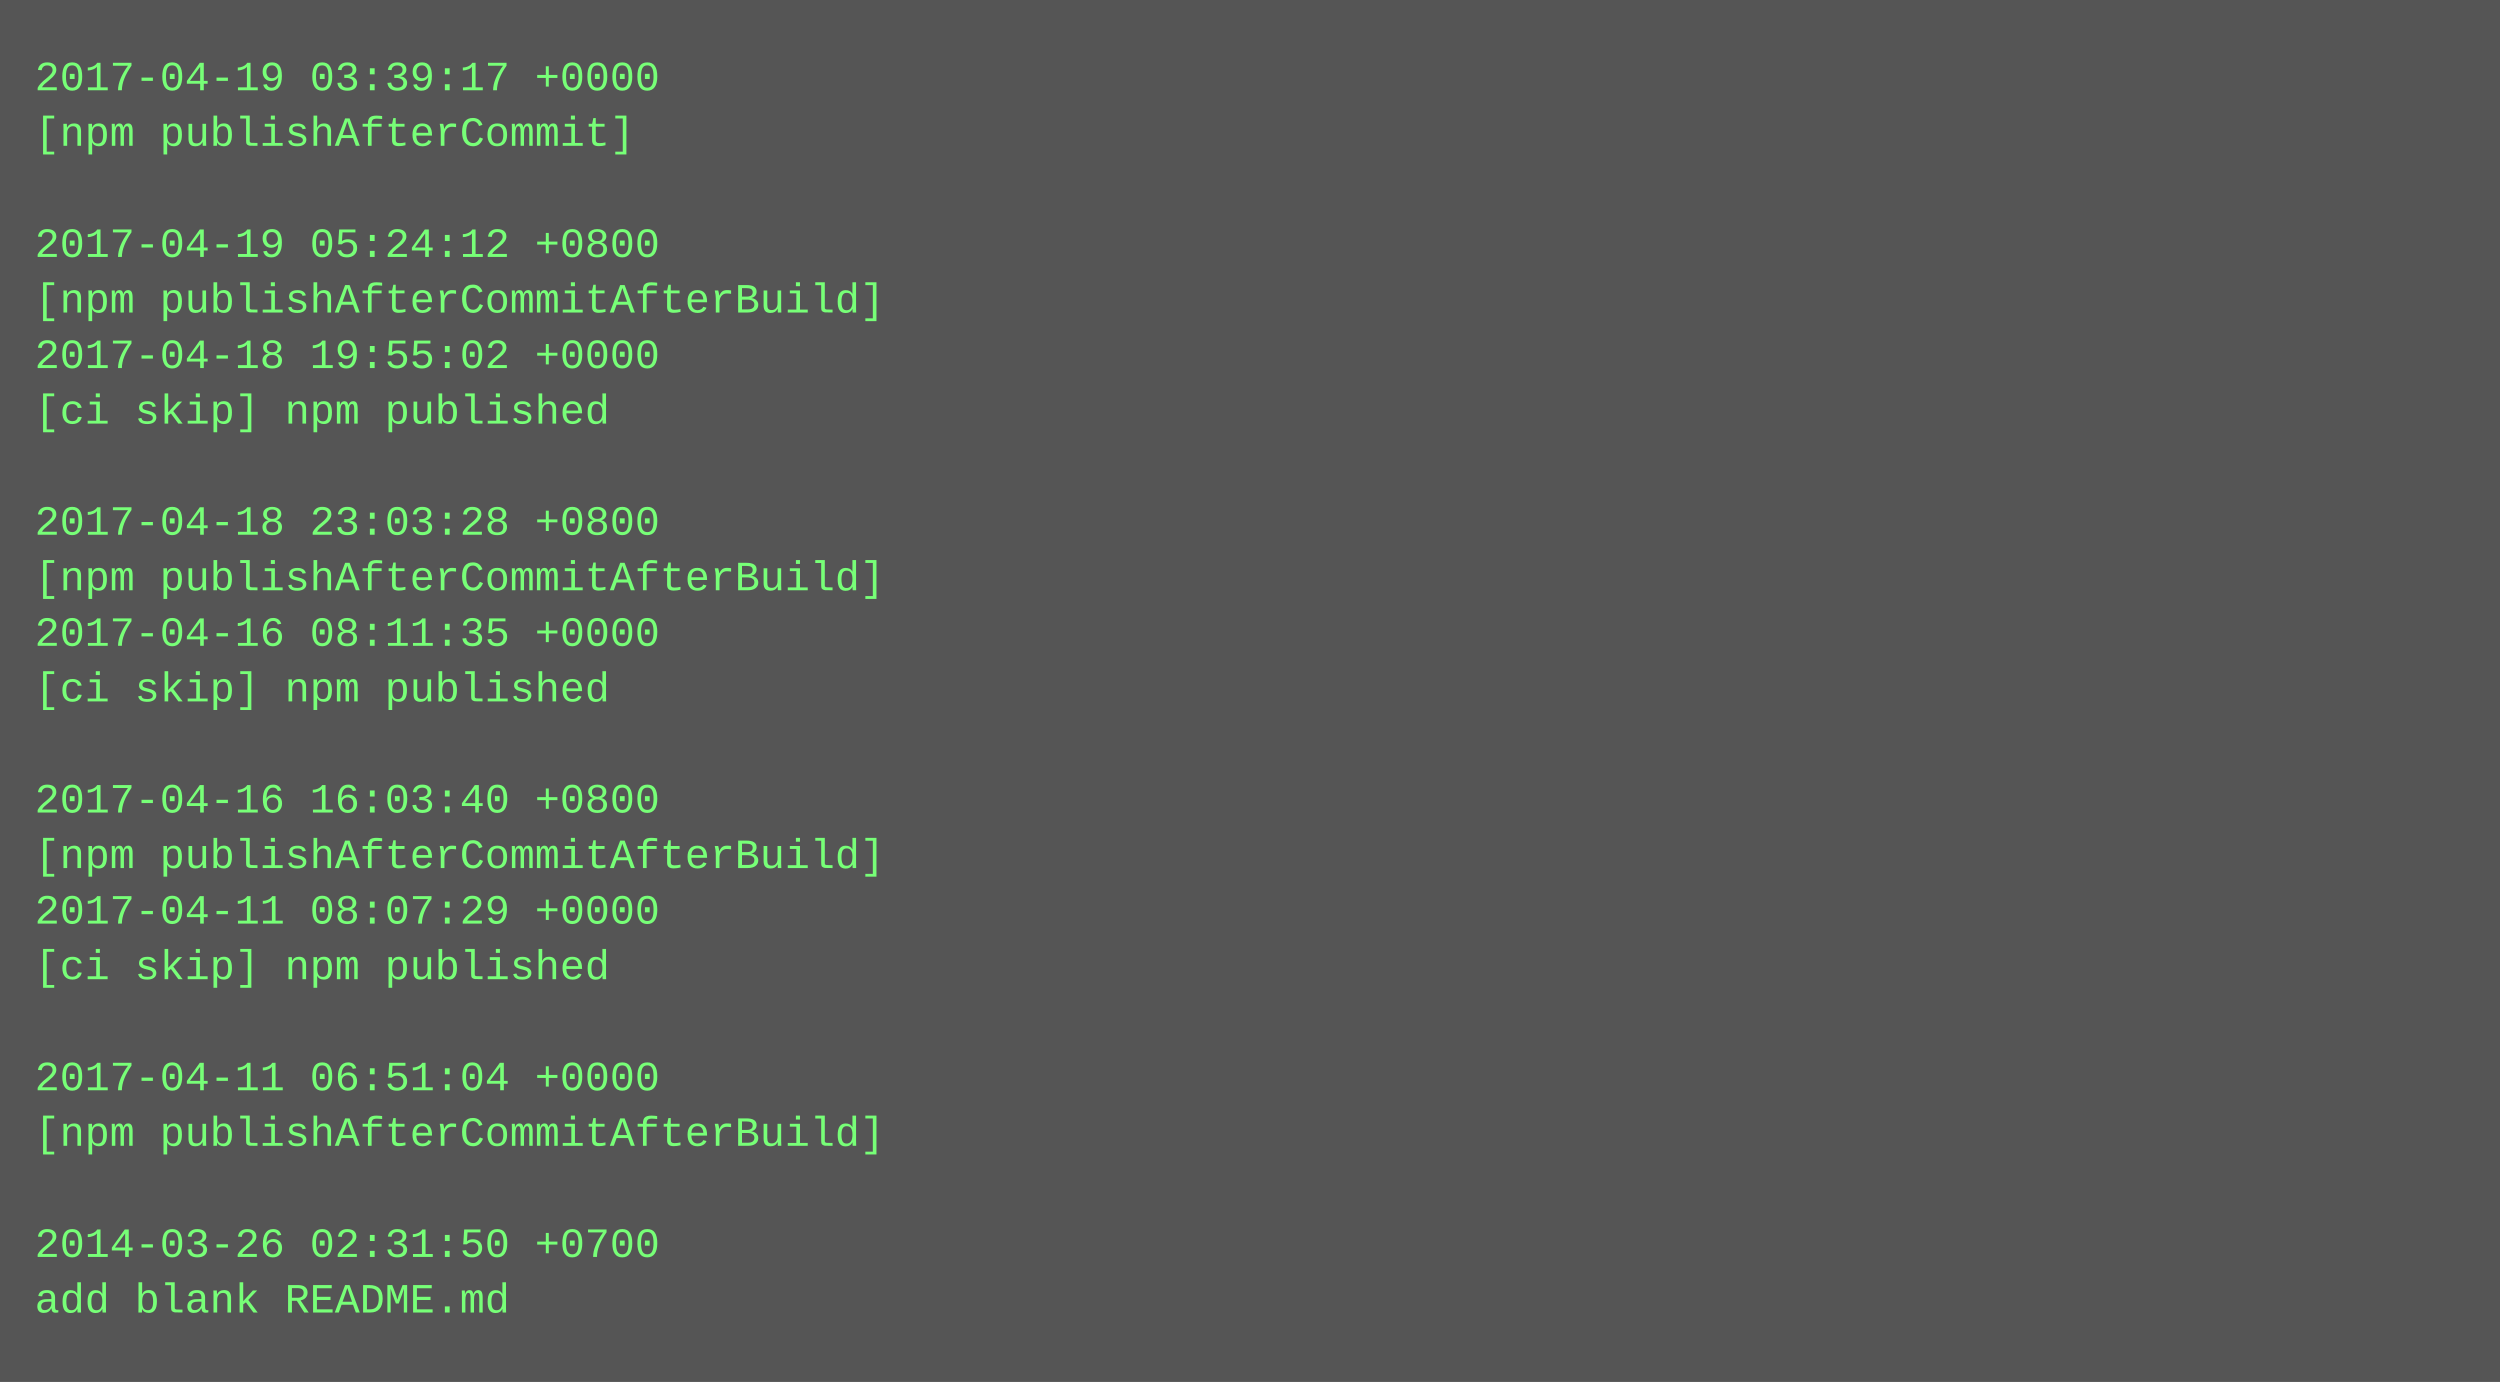
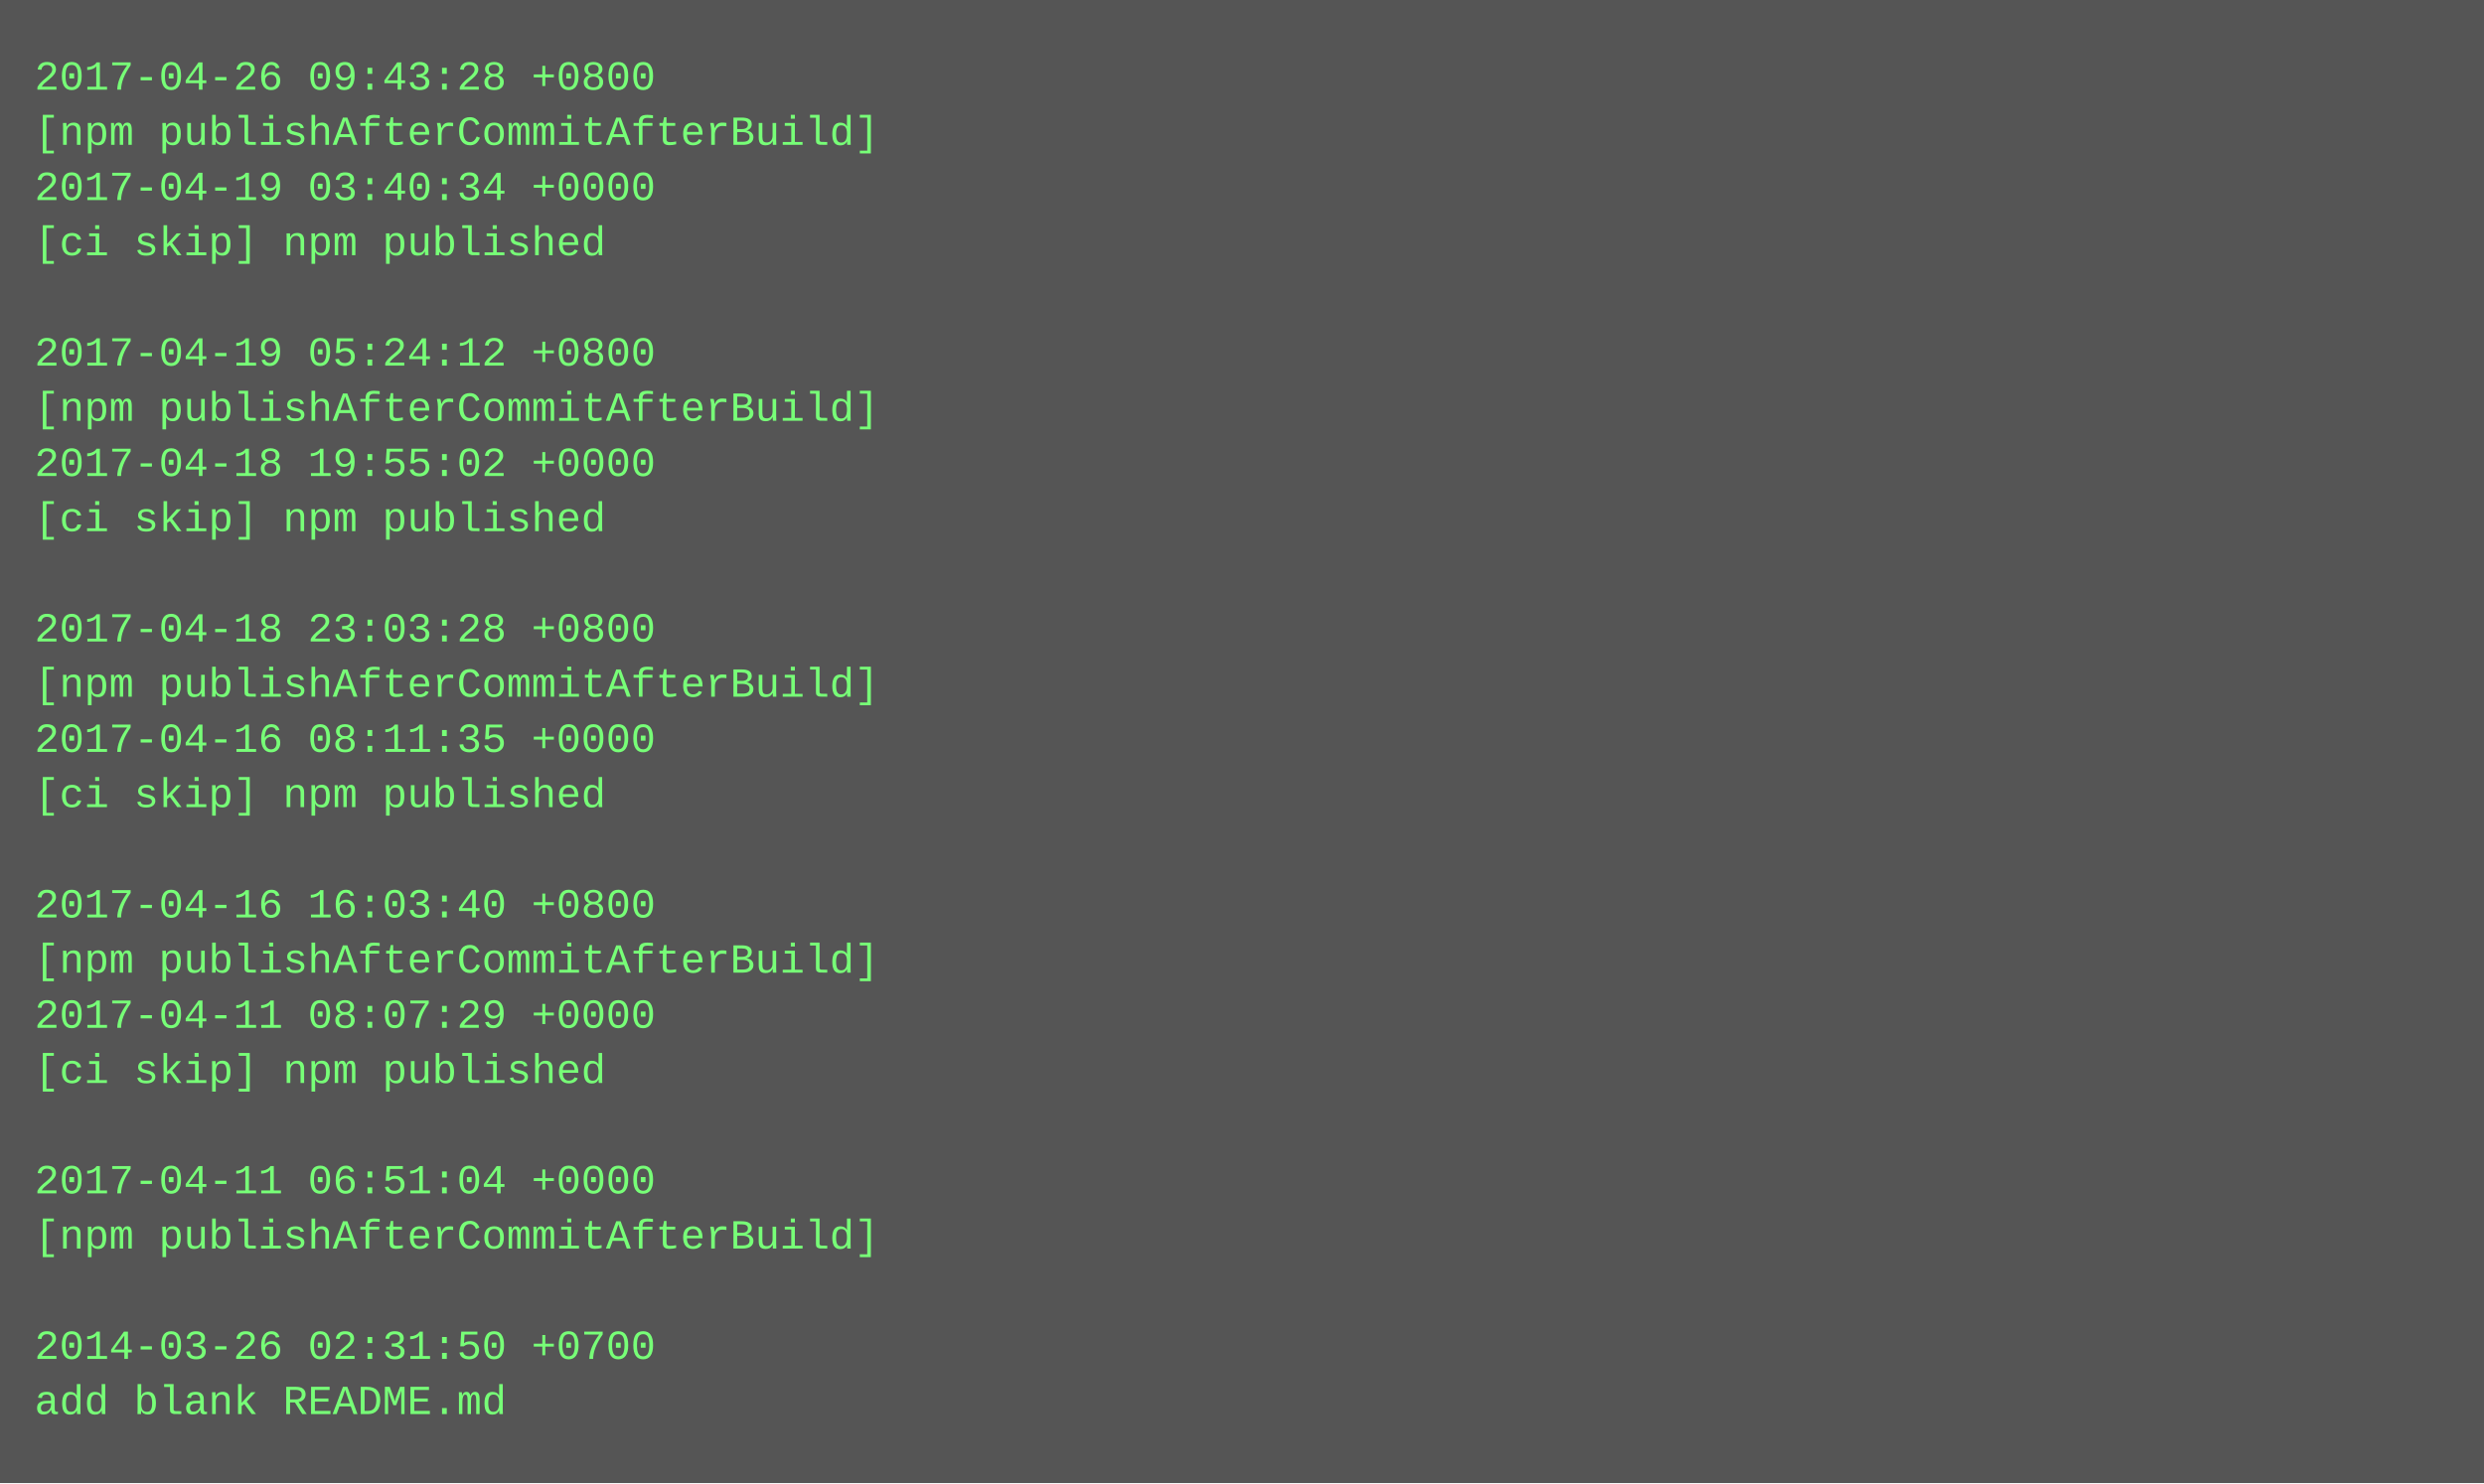
- <svg xmlns="http://www.w3.org/2000/svg" height="398" width="720">
-   <rect height="398" fill="#555" width="720" />
+ <svg xmlns="http://www.w3.org/2000/svg" height="430" width="720">
+   <rect height="430" fill="#555" width="720" />
  <text fill="#7f7" font-family="Courier New" font-size="12" xml:space="preserve">
-     <tspan x="10" y="26">2017-04-19 03:39:17 +0000</tspan>
-     <tspan x="10" y="42">[npm publishAfterCommit]</tspan>
-     <tspan x="10" y="58" />
-     <tspan x="10" y="74">2017-04-19 05:24:12 +0800</tspan>
-     <tspan x="10" y="90">[npm publishAfterCommitAfterBuild]</tspan>
-     <tspan x="10" y="106">2017-04-18 19:55:02 +0000</tspan>
-     <tspan x="10" y="122">[ci skip] npm published</tspan>
-     <tspan x="10" y="138" />
-     <tspan x="10" y="154">2017-04-18 23:03:28 +0800</tspan>
-     <tspan x="10" y="170">[npm publishAfterCommitAfterBuild]</tspan>
-     <tspan x="10" y="186">2017-04-16 08:11:35 +0000</tspan>
-     <tspan x="10" y="202">[ci skip] npm published</tspan>
-     <tspan x="10" y="218" />
-     <tspan x="10" y="234">2017-04-16 16:03:40 +0800</tspan>
-     <tspan x="10" y="250">[npm publishAfterCommitAfterBuild]</tspan>
-     <tspan x="10" y="266">2017-04-11 08:07:29 +0000</tspan>
-     <tspan x="10" y="282">[ci skip] npm published</tspan>
-     <tspan x="10" y="298" />
-     <tspan x="10" y="314">2017-04-11 06:51:04 +0000</tspan>
-     <tspan x="10" y="330">[npm publishAfterCommitAfterBuild]</tspan>
-     <tspan x="10" y="346" />
-     <tspan x="10" y="362">2014-03-26 02:31:50 +0700</tspan>
-     <tspan x="10" y="378">add blank README.md</tspan>
+     <tspan x="10" y="26">2017-04-26 09:43:28 +0800</tspan>
+     <tspan x="10" y="42">[npm publishAfterCommitAfterBuild]</tspan>
+     <tspan x="10" y="58">2017-04-19 03:40:34 +0000</tspan>
+     <tspan x="10" y="74">[ci skip] npm published</tspan>
+     <tspan x="10" y="90" />
+     <tspan x="10" y="106">2017-04-19 05:24:12 +0800</tspan>
+     <tspan x="10" y="122">[npm publishAfterCommitAfterBuild]</tspan>
+     <tspan x="10" y="138">2017-04-18 19:55:02 +0000</tspan>
+     <tspan x="10" y="154">[ci skip] npm published</tspan>
+     <tspan x="10" y="170" />
+     <tspan x="10" y="186">2017-04-18 23:03:28 +0800</tspan>
+     <tspan x="10" y="202">[npm publishAfterCommitAfterBuild]</tspan>
+     <tspan x="10" y="218">2017-04-16 08:11:35 +0000</tspan>
+     <tspan x="10" y="234">[ci skip] npm published</tspan>
+     <tspan x="10" y="250" />
+     <tspan x="10" y="266">2017-04-16 16:03:40 +0800</tspan>
+     <tspan x="10" y="282">[npm publishAfterCommitAfterBuild]</tspan>
+     <tspan x="10" y="298">2017-04-11 08:07:29 +0000</tspan>
+     <tspan x="10" y="314">[ci skip] npm published</tspan>
+     <tspan x="10" y="330" />
+     <tspan x="10" y="346">2017-04-11 06:51:04 +0000</tspan>
+     <tspan x="10" y="362">[npm publishAfterCommitAfterBuild]</tspan>
+     <tspan x="10" y="378" />
+     <tspan x="10" y="394">2014-03-26 02:31:50 +0700</tspan>
+     <tspan x="10" y="410">add blank README.md</tspan>
  </text>
</svg>
